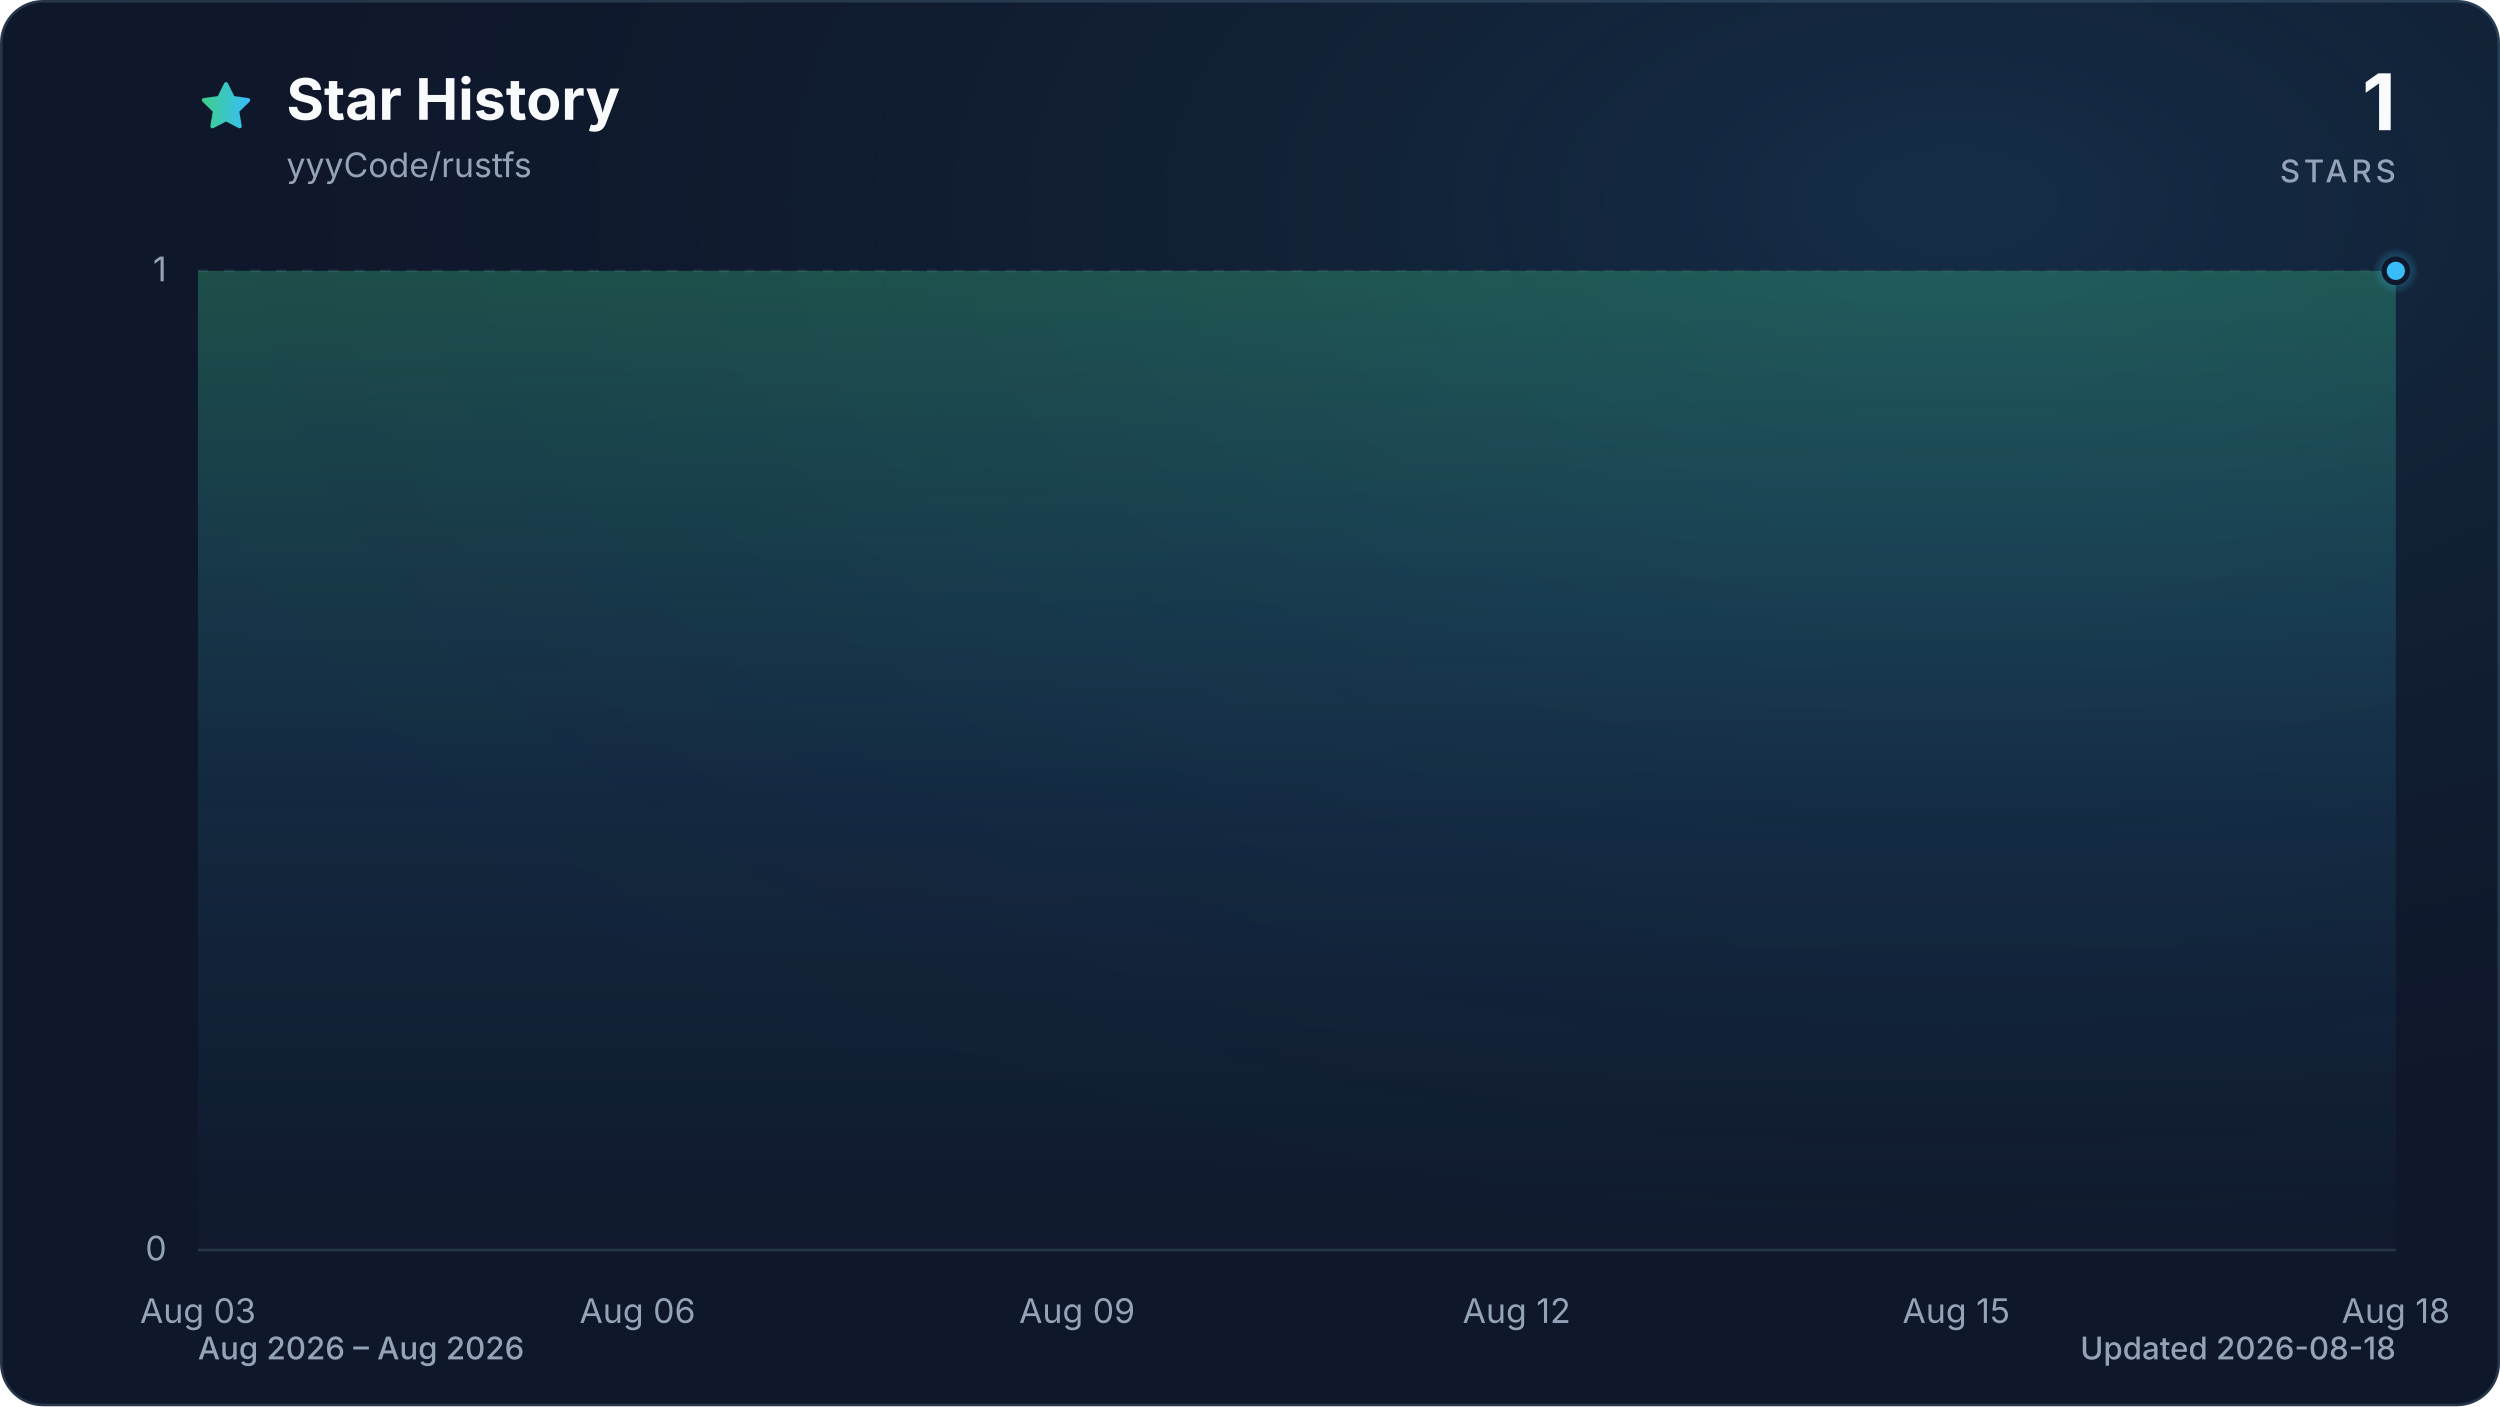
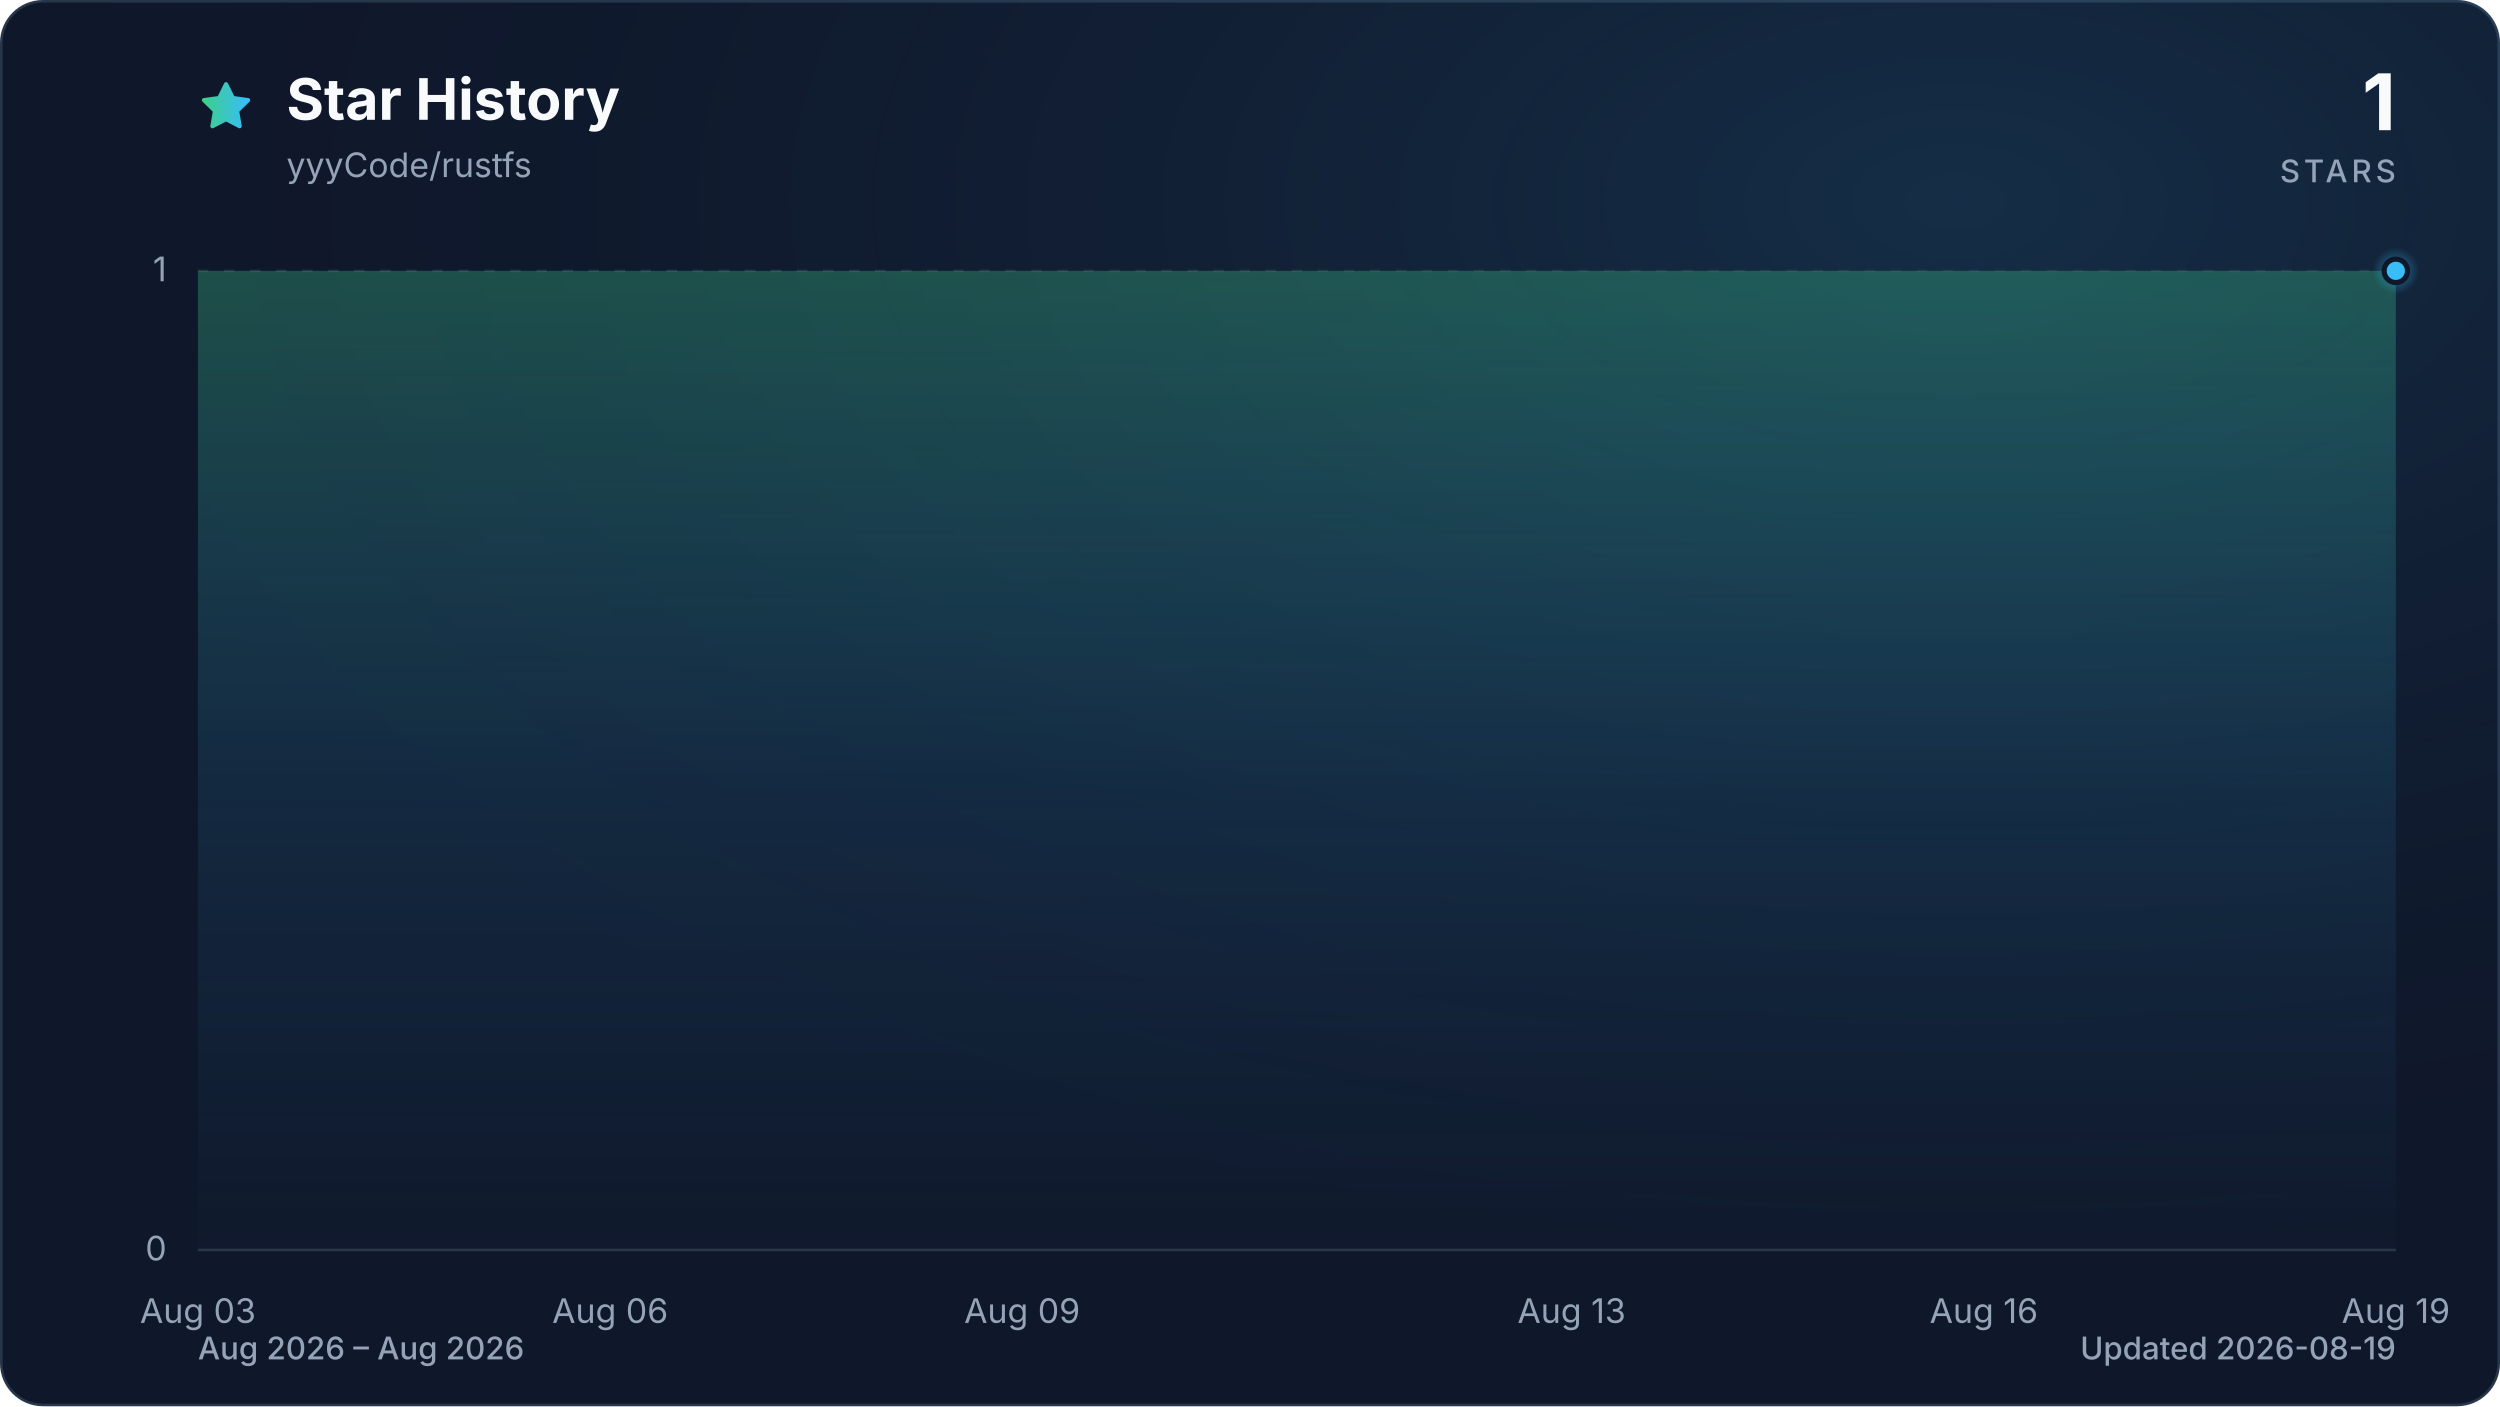
<svg xmlns="http://www.w3.org/2000/svg" viewBox="0 0 960 540" role="img" aria-labelledby="title description" data-style="gradient" data-variant="glow" data-animated="true">
  <defs>
    <linearGradient id="trend" x1="0" y1="0" x2="1" y2="0">
      <stop offset="0%" stop-color="#3ecf8e" />
      <stop offset="100%" stop-color="#38bdf8" />
    </linearGradient>
    <linearGradient id="area" x1="0" y1="0" x2="0" y2="1">
      <stop offset="0%" stop-color="#3ecf8e" stop-opacity="0.30" />
      <stop offset="55%" stop-color="#38bdf8" stop-opacity="0.10" />
      <stop offset="100%" stop-color="#38bdf8" stop-opacity="0.01" />
    </linearGradient>
    <radialGradient id="marker-halo" cx="50%" cy="50%" r="50%">
      <stop offset="0%" stop-color="#38bdf8" stop-opacity="0.55" />
      <stop offset="100%" stop-color="#38bdf8" stop-opacity="0" />
    </radialGradient>
    <radialGradient id="surface-glow" cx="78%" cy="14%" r="80%">
      <stop offset="0%" stop-color="#38bdf8" stop-opacity="0.14" />
      <stop offset="100%" stop-color="#0f172a" stop-opacity="0" />
    </radialGradient>
    <filter id="trend-glow" x="-20%" y="-20%" width="140%" height="140%">
      <feGaussianBlur stdDeviation="7" />
    </filter>
  </defs>
  <style>
.trend-enter{transform-box:fill-box;transform-origin:center;animation:trend-enter 520ms cubic-bezier(0.16,1,0.3,1)}
.marker-enter{transform-box:fill-box;transform-origin:center;animation:marker-enter 320ms cubic-bezier(0.16,1,0.3,1) 200ms both}
.marker-pulse{transform-box:fill-box;transform-origin:center;animation:marker-pulse 2.6s ease-out infinite}
@keyframes trend-enter{from{opacity:.35;transform:translateY(10px)}to{opacity:1;transform:translateY(0)}}
@keyframes marker-enter{from{opacity:0;transform:scale(.4)}to{opacity:1;transform:scale(1)}}
@keyframes marker-pulse{0%{opacity:.5;transform:scale(.7)}70%,100%{opacity:0;transform:scale(2.1)}}
@media (prefers-reduced-motion:reduce){.trend-enter,.marker-enter,.marker-pulse{animation:none!important}}
@media (prefers-reduced-motion:reduce){.marker-pulse{opacity:0}}
</style>
  <rect x="0.5" y="0.5" width="959" height="539" fill="#0f172a" stroke="#27364a" stroke-width="1" rx="16" />
  <rect width="960" height="540" fill="url(#surface-glow)" rx="16" />
  <path d="M12 2.6l2.9 5.9 6.5.9-4.7 4.6 1.1 6.5-5.8-3-5.8 3 1.1-6.5-4.7-4.6 6.5-.9L12 2.6Z" transform="translate(76 30) scale(.9)" fill="url(#trend)" stroke="url(#trend)" stroke-width="1.8" stroke-linejoin="round" aria-hidden="true" />
  <text x="110" y="46" fill="#f8fafc" font-family="ui-sans-serif, system-ui, -apple-system, BlinkMacSystemFont, 'Segoe UI', sans-serif" font-size="22" font-weight="700">Star History</text>
  <text x="110" y="68" fill="#94a3b8" font-family="ui-sans-serif, system-ui, -apple-system, BlinkMacSystemFont, 'Segoe UI', sans-serif" font-size="13">yyyCode/rustfs</text>
  <text x="920" y="50" fill="#f8fafc" font-family="ui-sans-serif, system-ui, -apple-system, BlinkMacSystemFont, 'Segoe UI', sans-serif" font-size="30" font-weight="700" text-anchor="end">1</text>
  <text x="920" y="70" fill="#94a3b8" font-family="ui-sans-serif, system-ui, -apple-system, BlinkMacSystemFont, 'Segoe UI', sans-serif" font-size="12" font-weight="500" letter-spacing="1.5" text-anchor="end">STARS</text>
  <line x1="76" y1="480.0" x2="920" y2="480.0" stroke="#27364a" stroke-width="1" stroke-dasharray="0" opacity="1" />
  <text x="64" y="484.0" fill="#94a3b8" font-family="ui-sans-serif, system-ui, -apple-system, BlinkMacSystemFont, 'Segoe UI', sans-serif" font-size="13" text-anchor="end">0</text>
  <line x1="76" y1="104.0" x2="920" y2="104.0" stroke="#27364a" stroke-width="1" stroke-dasharray="4 6" opacity="0.7" />
  <text x="64" y="108.0" fill="#94a3b8" font-family="ui-sans-serif, system-ui, -apple-system, BlinkMacSystemFont, 'Segoe UI', sans-serif" font-size="13" text-anchor="end">1</text>
  <text x="76.0" y="508" fill="#94a3b8" font-family="ui-sans-serif, system-ui, -apple-system, BlinkMacSystemFont, 'Segoe UI', sans-serif" font-size="13" text-anchor="middle">Aug 03</text>
-   <text x="244.8" y="508" fill="#94a3b8" font-family="ui-sans-serif, system-ui, -apple-system, BlinkMacSystemFont, 'Segoe UI', sans-serif" font-size="13" text-anchor="middle">Aug 06</text>
-   <text x="413.6" y="508" fill="#94a3b8" font-family="ui-sans-serif, system-ui, -apple-system, BlinkMacSystemFont, 'Segoe UI', sans-serif" font-size="13" text-anchor="middle">Aug 09</text>
-   <text x="582.4" y="508" fill="#94a3b8" font-family="ui-sans-serif, system-ui, -apple-system, BlinkMacSystemFont, 'Segoe UI', sans-serif" font-size="13" text-anchor="middle">Aug 12</text>
-   <text x="751.2" y="508" fill="#94a3b8" font-family="ui-sans-serif, system-ui, -apple-system, BlinkMacSystemFont, 'Segoe UI', sans-serif" font-size="13" text-anchor="middle">Aug 15</text>
-   <text x="920.0" y="508" fill="#94a3b8" font-family="ui-sans-serif, system-ui, -apple-system, BlinkMacSystemFont, 'Segoe UI', sans-serif" font-size="13" text-anchor="middle">Aug 18</text>
+   <text x="234.3" y="508" fill="#94a3b8" font-family="ui-sans-serif, system-ui, -apple-system, BlinkMacSystemFont, 'Segoe UI', sans-serif" font-size="13" text-anchor="middle">Aug 06</text>
+   <text x="392.5" y="508" fill="#94a3b8" font-family="ui-sans-serif, system-ui, -apple-system, BlinkMacSystemFont, 'Segoe UI', sans-serif" font-size="13" text-anchor="middle">Aug 09</text>
+   <text x="603.5" y="508" fill="#94a3b8" font-family="ui-sans-serif, system-ui, -apple-system, BlinkMacSystemFont, 'Segoe UI', sans-serif" font-size="13" text-anchor="middle">Aug 13</text>
+   <text x="761.8" y="508" fill="#94a3b8" font-family="ui-sans-serif, system-ui, -apple-system, BlinkMacSystemFont, 'Segoe UI', sans-serif" font-size="13" text-anchor="middle">Aug 16</text>
+   <text x="920.0" y="508" fill="#94a3b8" font-family="ui-sans-serif, system-ui, -apple-system, BlinkMacSystemFont, 'Segoe UI', sans-serif" font-size="13" text-anchor="middle">Aug 19</text>
  <g class="trend-enter">
-     <path d="M 76.0 104.0 C 94.8 104.0, 113.5 104.0, 132.3 104.0 C 151.0 104.0, 169.8 104.0, 188.5 104.0 C 207.3 104.0, 226.0 104.0, 244.8 104.0 C 263.6 104.0, 282.3 104.0, 301.1 104.0 C 319.8 104.0, 338.6 104.0, 357.3 104.0 C 376.1 104.0, 394.8 104.0, 413.6 104.0 C 432.4 104.0, 451.1 104.0, 469.9 104.0 C 488.6 104.0, 507.4 104.0, 526.1 104.0 C 544.9 104.0, 563.6 104.0, 582.4 104.0 C 601.2 104.0, 619.9 104.0, 638.7 104.0 C 657.4 104.0, 676.2 104.0, 694.9 104.0 C 713.7 104.0, 732.4 104.0, 751.2 104.0 C 770.0 104.0, 788.7 104.0, 807.5 104.0 C 826.2 104.0, 845.0 104.0, 863.7 104.0 C 882.5 104.0, 901.2 104.0, 920.0 104.0 L 920.0 480.0 L 76.0 480.0 Z" fill="url(#area)" />
-     <path d="M 76.0 104.0 C 94.8 104.0, 113.5 104.0, 132.3 104.0 C 151.0 104.0, 169.8 104.0, 188.5 104.0 C 207.3 104.0, 226.0 104.0, 244.8 104.0 C 263.6 104.0, 282.3 104.0, 301.1 104.0 C 319.8 104.0, 338.6 104.0, 357.3 104.0 C 376.1 104.0, 394.8 104.0, 413.6 104.0 C 432.4 104.0, 451.1 104.0, 469.9 104.0 C 488.6 104.0, 507.4 104.0, 526.1 104.0 C 544.9 104.0, 563.6 104.0, 582.4 104.0 C 601.2 104.0, 619.9 104.0, 638.7 104.0 C 657.4 104.0, 676.2 104.0, 694.9 104.0 C 713.7 104.0, 732.4 104.0, 751.2 104.0 C 770.0 104.0, 788.7 104.0, 807.5 104.0 C 826.2 104.0, 845.0 104.0, 863.7 104.0 C 882.5 104.0, 901.2 104.0, 920.0 104.0" fill="none" stroke="url(#trend)" stroke-width="12" stroke-linecap="round" stroke-linejoin="round" opacity="0.16" filter="url(#trend-glow)" />
-     <path d="M 76.0 104.0 C 94.8 104.0, 113.5 104.0, 132.3 104.0 C 151.0 104.0, 169.8 104.0, 188.5 104.0 C 207.3 104.0, 226.0 104.0, 244.8 104.0 C 263.6 104.0, 282.3 104.0, 301.1 104.0 C 319.8 104.0, 338.6 104.0, 357.3 104.0 C 376.1 104.0, 394.8 104.0, 413.6 104.0 C 432.4 104.0, 451.1 104.0, 469.9 104.0 C 488.6 104.0, 507.4 104.0, 526.1 104.0 C 544.9 104.0, 563.6 104.0, 582.4 104.0 C 601.2 104.0, 619.9 104.0, 638.7 104.0 C 657.4 104.0, 676.2 104.0, 694.9 104.0 C 713.7 104.0, 732.4 104.0, 751.2 104.0 C 770.0 104.0, 788.7 104.0, 807.5 104.0 C 826.2 104.0, 845.0 104.0, 863.7 104.0 C 882.5 104.0, 901.2 104.0, 920.0 104.0" fill="none" stroke="url(#trend)" stroke-width="3" stroke-linecap="round" stroke-linejoin="round" />
+     <path d="M 76.0 104.0 C 93.6 104.0, 111.2 104.0, 128.8 104.0 C 146.3 104.0, 163.9 104.0, 181.5 104.0 C 199.1 104.0, 216.7 104.0, 234.3 104.0 C 251.8 104.0, 269.4 104.0, 287.0 104.0 C 304.6 104.0, 322.2 104.0, 339.8 104.0 C 357.3 104.0, 374.9 104.0, 392.5 104.0 C 410.1 104.0, 427.7 104.0, 445.3 104.0 C 462.8 104.0, 480.4 104.0, 498.0 104.0 C 515.6 104.0, 533.2 104.0, 550.8 104.0 C 568.3 104.0, 585.9 104.0, 603.5 104.0 C 621.1 104.0, 638.7 104.0, 656.3 104.0 C 673.8 104.0, 691.4 104.0, 709.0 104.0 C 726.6 104.0, 744.2 104.0, 761.8 104.0 C 779.3 104.0, 796.9 104.0, 814.5 104.0 C 832.1 104.0, 849.7 104.0, 867.3 104.0 C 884.8 104.0, 902.4 104.0, 920.0 104.0 L 920.0 480.0 L 76.0 480.0 Z" fill="url(#area)" />
+     <path d="M 76.0 104.0 C 93.6 104.0, 111.2 104.0, 128.8 104.0 C 146.3 104.0, 163.9 104.0, 181.5 104.0 C 199.1 104.0, 216.7 104.0, 234.3 104.0 C 251.8 104.0, 269.4 104.0, 287.0 104.0 C 304.6 104.0, 322.2 104.0, 339.8 104.0 C 357.3 104.0, 374.9 104.0, 392.5 104.0 C 410.1 104.0, 427.7 104.0, 445.3 104.0 C 462.8 104.0, 480.4 104.0, 498.0 104.0 C 515.6 104.0, 533.2 104.0, 550.8 104.0 C 568.3 104.0, 585.9 104.0, 603.5 104.0 C 621.1 104.0, 638.7 104.0, 656.3 104.0 C 673.8 104.0, 691.4 104.0, 709.0 104.0 C 726.6 104.0, 744.2 104.0, 761.8 104.0 C 779.3 104.0, 796.9 104.0, 814.5 104.0 C 832.1 104.0, 849.7 104.0, 867.3 104.0 C 884.8 104.0, 902.4 104.0, 920.0 104.0" fill="none" stroke="url(#trend)" stroke-width="12" stroke-linecap="round" stroke-linejoin="round" opacity="0.16" filter="url(#trend-glow)" />
+     <path d="M 76.0 104.0 C 93.6 104.0, 111.2 104.0, 128.8 104.0 C 146.3 104.0, 163.9 104.0, 181.5 104.0 C 199.1 104.0, 216.7 104.0, 234.3 104.0 C 251.8 104.0, 269.4 104.0, 287.0 104.0 C 304.6 104.0, 322.2 104.0, 339.8 104.0 C 357.3 104.0, 374.9 104.0, 392.5 104.0 C 410.1 104.0, 427.7 104.0, 445.3 104.0 C 462.8 104.0, 480.4 104.0, 498.0 104.0 C 515.6 104.0, 533.2 104.0, 550.8 104.0 C 568.3 104.0, 585.9 104.0, 603.5 104.0 C 621.1 104.0, 638.7 104.0, 656.3 104.0 C 673.8 104.0, 691.4 104.0, 709.0 104.0 C 726.6 104.0, 744.2 104.0, 761.8 104.0 C 779.3 104.0, 796.9 104.0, 814.5 104.0 C 832.1 104.0, 849.7 104.0, 867.3 104.0 C 884.8 104.0, 902.4 104.0, 920.0 104.0" fill="none" stroke="url(#trend)" stroke-width="3" stroke-linecap="round" stroke-linejoin="round" />
  </g>
  <g class="marker-enter">
    <circle class="marker-pulse" cx="920.0" cy="104.0" r="9" fill="url(#marker-halo)" />
    <circle cx="920.0" cy="104.0" r="4.5" fill="#38bdf8" stroke="#0f172a" stroke-width="2" />
  </g>
  <text x="76" y="522" fill="#94a3b8" font-family="ui-sans-serif, system-ui, -apple-system, BlinkMacSystemFont, 'Segoe UI', sans-serif" font-size="12" font-weight="500">Aug 2026 – Aug 2026</text>
-   <text x="920" y="522" fill="#94a3b8" font-family="ui-sans-serif, system-ui, -apple-system, BlinkMacSystemFont, 'Segoe UI', sans-serif" font-size="12" font-weight="500" text-anchor="end">Updated 2026-08-18</text>
+   <text x="920" y="522" fill="#94a3b8" font-family="ui-sans-serif, system-ui, -apple-system, BlinkMacSystemFont, 'Segoe UI', sans-serif" font-size="12" font-weight="500" text-anchor="end">Updated 2026-08-19</text>
</svg>
